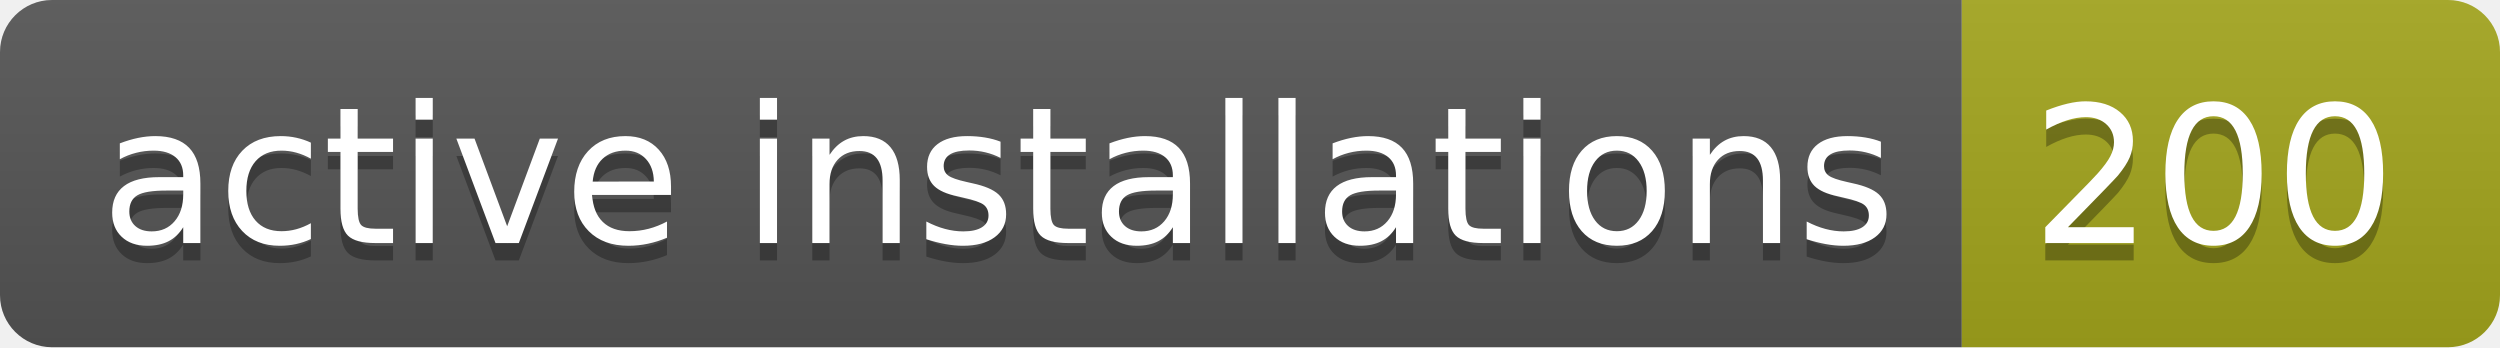
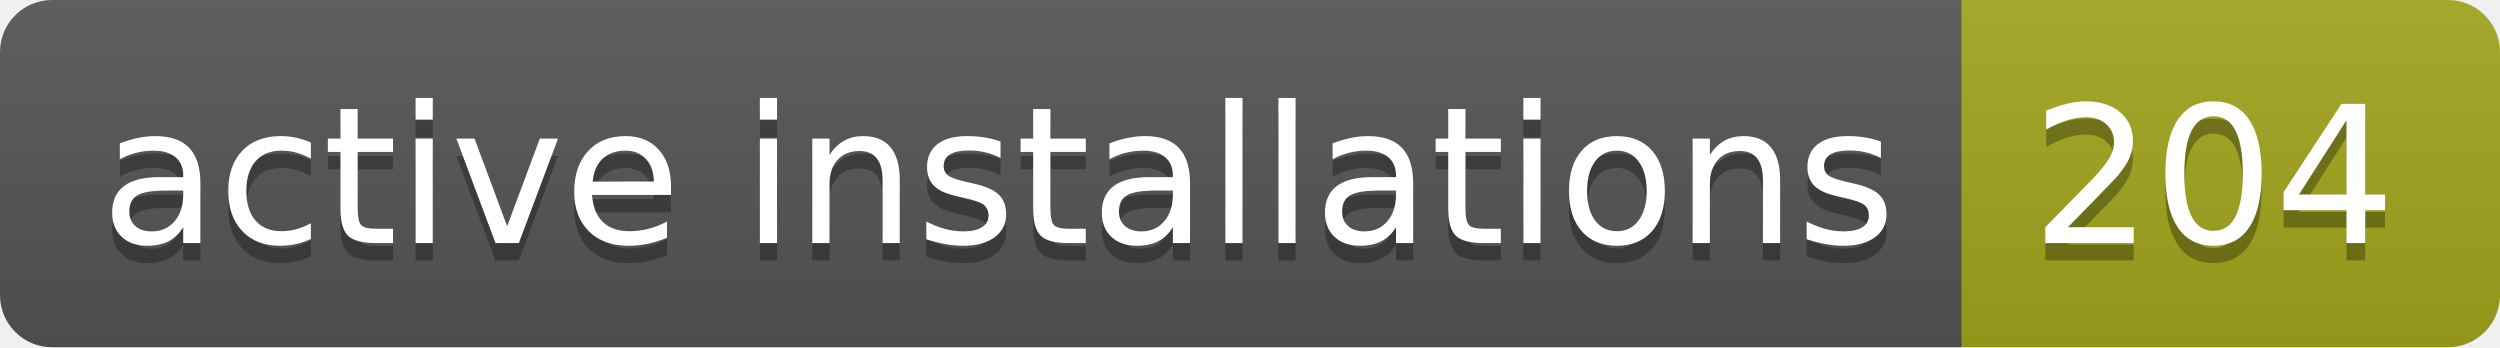
- <svg xmlns="http://www.w3.org/2000/svg" width="144" height="20" role="img" aria-label="active installations: 200">
+ <svg xmlns="http://www.w3.org/2000/svg" width="144" height="20" role="img" aria-label="active installations: 204">
  <linearGradient id="s" x2="0" y2="100%">
    <stop offset="0" stop-color="#bbb" stop-opacity=".1" />
    <stop offset="1" stop-opacity=".1" />
  </linearGradient>
  <clipPath id="r">
    <rect width="144" height="20" rx="3" fill="#fff" />
  </clipPath>
  <g clip-path="url(#r)">
    <rect width="113" height="20" fill="#555" />
    <rect x="113" width="31" height="20" fill="#a4a61d" />
    <rect width="144" height="20" fill="url(#s)" />
  </g>
  <g fill="#fff" text-anchor="middle" font-family="Verdana,Geneva,DejaVu Sans,sans-serif" text-rendering="geometricPrecision" font-size="110">
    <text aria-hidden="true" x="575" y="150" fill="#010101" fill-opacity=".3" transform="scale(.1)" textLength="1030">active installations</text>
    <text x="575" y="140" transform="scale(.1)" fill="#fff" textLength="1030">active installations</text>
-     <text aria-hidden="true" x="1275" y="150" fill="#010101" fill-opacity=".3" transform="scale(.1)" textLength="210">200</text>
-     <text x="1275" y="140" transform="scale(.1)" fill="#fff" textLength="210">200</text>
+     <text aria-hidden="true" x="1275" y="150" fill="#010101" fill-opacity=".3" transform="scale(.1)" textLength="210">204</text>
+     <text x="1275" y="140" transform="scale(.1)" fill="#fff" textLength="210">204</text>
  </g>
</svg>
